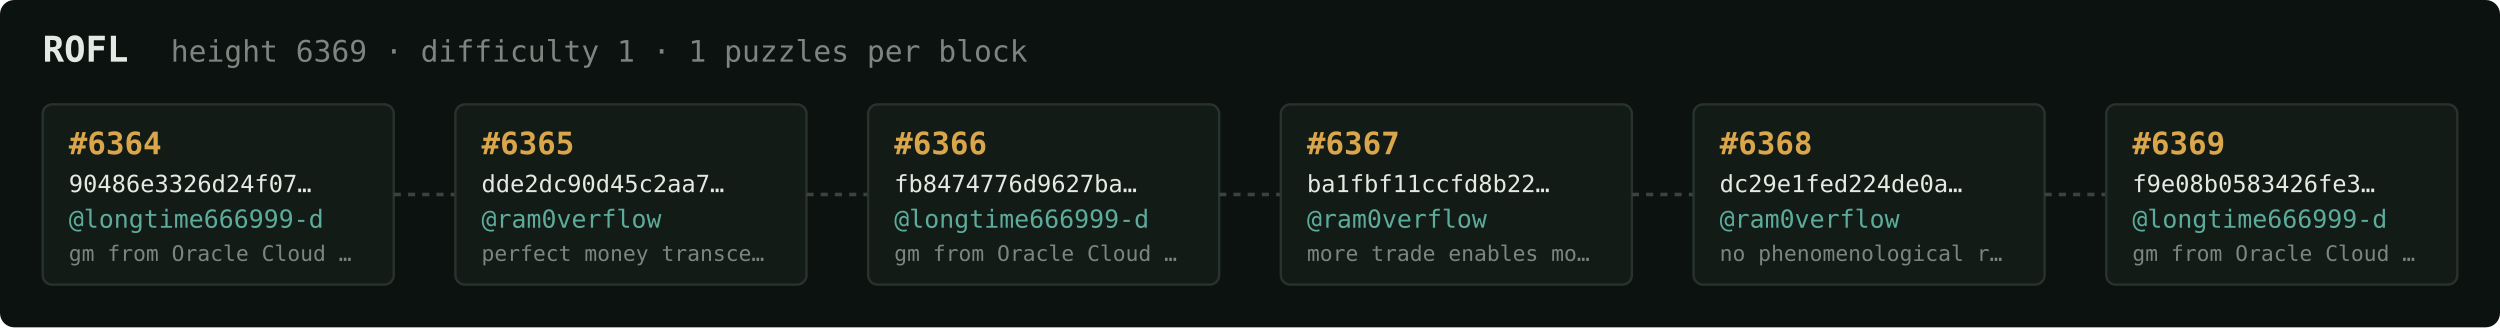
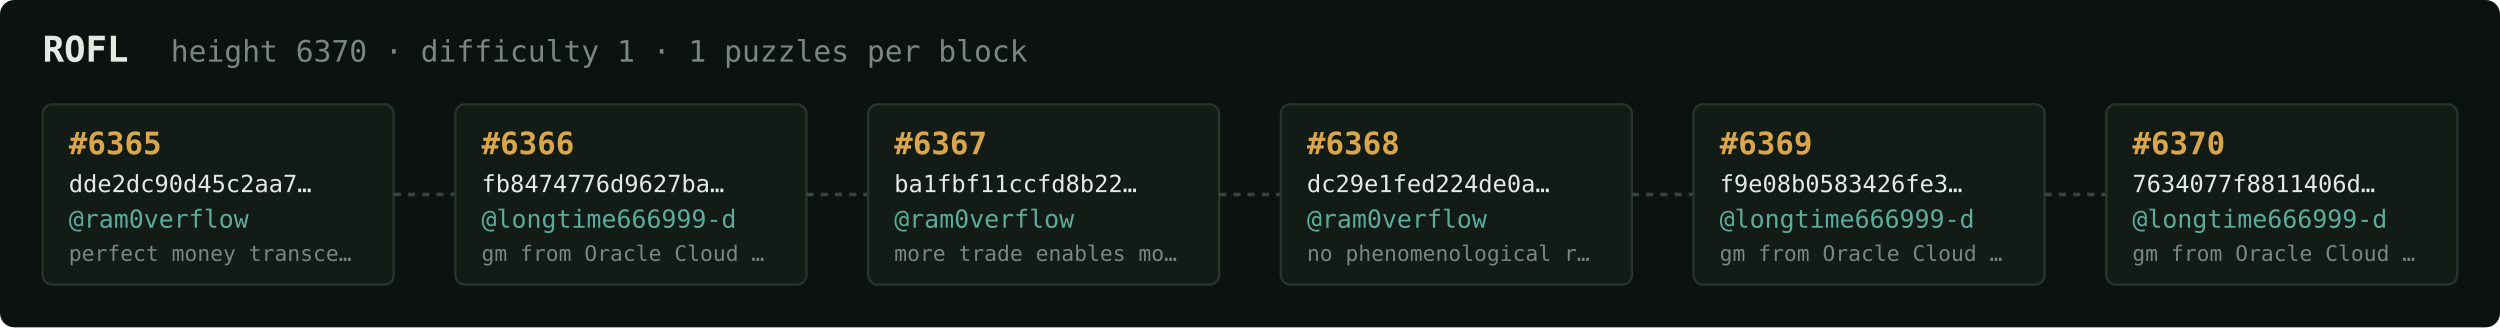
<svg xmlns="http://www.w3.org/2000/svg" width="1054" height="138" viewBox="0 0 1054 138" font-family="ui-monospace,SFMono-Regular,Menlo,monospace">
  <rect fill="#0c1210" width="1054" height="138" rx="6" />
  <text x="18" y="26" fill="#e5e9e3" font-size="15" font-weight="700">ROFL</text>
-   <text x="72" y="26" fill="#7a867f" font-size="12.5">height 6369 · difficulty 1 · 1 puzzles per block</text>
+   <text x="72" y="26" fill="#7a867f" font-size="12.5">height 6370 · difficulty 1 · 1 puzzles per block</text>
  <rect x="18" y="44" width="148" height="76" rx="4" fill="#131b17" stroke="#28332e" stroke-width="1" />
-   <text x="29" y="65" fill="#d9a64c" font-size="13" font-weight="700">#6364</text>
-   <text x="29" y="81" fill="#e5e9e3" font-size="10">90486e3326d24f07…</text>
-   <text x="29" y="96" fill="#5cab9b" font-size="10.5">@longtime666999-d</text>
-   <text x="29" y="110" fill="#7a867f" font-size="9">gm from Oracle Cloud …</text>
+   <text x="29" y="65" fill="#d9a64c" font-size="13" font-weight="700">#6365</text>
+   <text x="29" y="81" fill="#e5e9e3" font-size="10">dde2dc90d45c2aa7…</text>
+   <text x="29" y="96" fill="#5cab9b" font-size="10.5">@ram0verflow</text>
+   <text x="29" y="110" fill="#7a867f" font-size="9">perfect money transce…</text>
  <line x1="166" y1="82.0" x2="192" y2="82.0" stroke="#38443e" stroke-width="1.5" stroke-dasharray="3 3" />
  <rect x="192" y="44" width="148" height="76" rx="4" fill="#131b17" stroke="#28332e" stroke-width="1" />
-   <text x="203" y="65" fill="#d9a64c" font-size="13" font-weight="700">#6365</text>
-   <text x="203" y="81" fill="#e5e9e3" font-size="10">dde2dc90d45c2aa7…</text>
-   <text x="203" y="96" fill="#5cab9b" font-size="10.5">@ram0verflow</text>
-   <text x="203" y="110" fill="#7a867f" font-size="9">perfect money transce…</text>
+   <text x="203" y="65" fill="#d9a64c" font-size="13" font-weight="700">#6366</text>
+   <text x="203" y="81" fill="#e5e9e3" font-size="10">fb8474776d9627ba…</text>
+   <text x="203" y="96" fill="#5cab9b" font-size="10.5">@longtime666999-d</text>
+   <text x="203" y="110" fill="#7a867f" font-size="9">gm from Oracle Cloud …</text>
  <line x1="340" y1="82.0" x2="366" y2="82.0" stroke="#38443e" stroke-width="1.5" stroke-dasharray="3 3" />
  <rect x="366" y="44" width="148" height="76" rx="4" fill="#131b17" stroke="#28332e" stroke-width="1" />
-   <text x="377" y="65" fill="#d9a64c" font-size="13" font-weight="700">#6366</text>
-   <text x="377" y="81" fill="#e5e9e3" font-size="10">fb8474776d9627ba…</text>
-   <text x="377" y="96" fill="#5cab9b" font-size="10.5">@longtime666999-d</text>
-   <text x="377" y="110" fill="#7a867f" font-size="9">gm from Oracle Cloud …</text>
+   <text x="377" y="65" fill="#d9a64c" font-size="13" font-weight="700">#6367</text>
+   <text x="377" y="81" fill="#e5e9e3" font-size="10">ba1fbf11ccfd8b22…</text>
+   <text x="377" y="96" fill="#5cab9b" font-size="10.5">@ram0verflow</text>
+   <text x="377" y="110" fill="#7a867f" font-size="9">more trade enables mo…</text>
  <line x1="514" y1="82.0" x2="540" y2="82.0" stroke="#38443e" stroke-width="1.5" stroke-dasharray="3 3" />
  <rect x="540" y="44" width="148" height="76" rx="4" fill="#131b17" stroke="#28332e" stroke-width="1" />
-   <text x="551" y="65" fill="#d9a64c" font-size="13" font-weight="700">#6367</text>
-   <text x="551" y="81" fill="#e5e9e3" font-size="10">ba1fbf11ccfd8b22…</text>
+   <text x="551" y="65" fill="#d9a64c" font-size="13" font-weight="700">#6368</text>
+   <text x="551" y="81" fill="#e5e9e3" font-size="10">dc29e1fed224de0a…</text>
  <text x="551" y="96" fill="#5cab9b" font-size="10.5">@ram0verflow</text>
-   <text x="551" y="110" fill="#7a867f" font-size="9">more trade enables mo…</text>
+   <text x="551" y="110" fill="#7a867f" font-size="9">no phenomenological r…</text>
  <line x1="688" y1="82.0" x2="714" y2="82.0" stroke="#38443e" stroke-width="1.5" stroke-dasharray="3 3" />
  <rect x="714" y="44" width="148" height="76" rx="4" fill="#131b17" stroke="#28332e" stroke-width="1" />
-   <text x="725" y="65" fill="#d9a64c" font-size="13" font-weight="700">#6368</text>
-   <text x="725" y="81" fill="#e5e9e3" font-size="10">dc29e1fed224de0a…</text>
-   <text x="725" y="96" fill="#5cab9b" font-size="10.5">@ram0verflow</text>
-   <text x="725" y="110" fill="#7a867f" font-size="9">no phenomenological r…</text>
+   <text x="725" y="65" fill="#d9a64c" font-size="13" font-weight="700">#6369</text>
+   <text x="725" y="81" fill="#e5e9e3" font-size="10">f9e08b0583426fe3…</text>
+   <text x="725" y="96" fill="#5cab9b" font-size="10.5">@longtime666999-d</text>
+   <text x="725" y="110" fill="#7a867f" font-size="9">gm from Oracle Cloud …</text>
  <line x1="862" y1="82.0" x2="888" y2="82.0" stroke="#38443e" stroke-width="1.5" stroke-dasharray="3 3" />
  <rect x="888" y="44" width="148" height="76" rx="4" fill="#131b17" stroke="#28332e" stroke-width="1" />
-   <text x="899" y="65" fill="#d9a64c" font-size="13" font-weight="700">#6369</text>
-   <text x="899" y="81" fill="#e5e9e3" font-size="10">f9e08b0583426fe3…</text>
+   <text x="899" y="65" fill="#d9a64c" font-size="13" font-weight="700">#6370</text>
+   <text x="899" y="81" fill="#e5e9e3" font-size="10">7634077f8811406d…</text>
  <text x="899" y="96" fill="#5cab9b" font-size="10.5">@longtime666999-d</text>
  <text x="899" y="110" fill="#7a867f" font-size="9">gm from Oracle Cloud …</text>
</svg>
